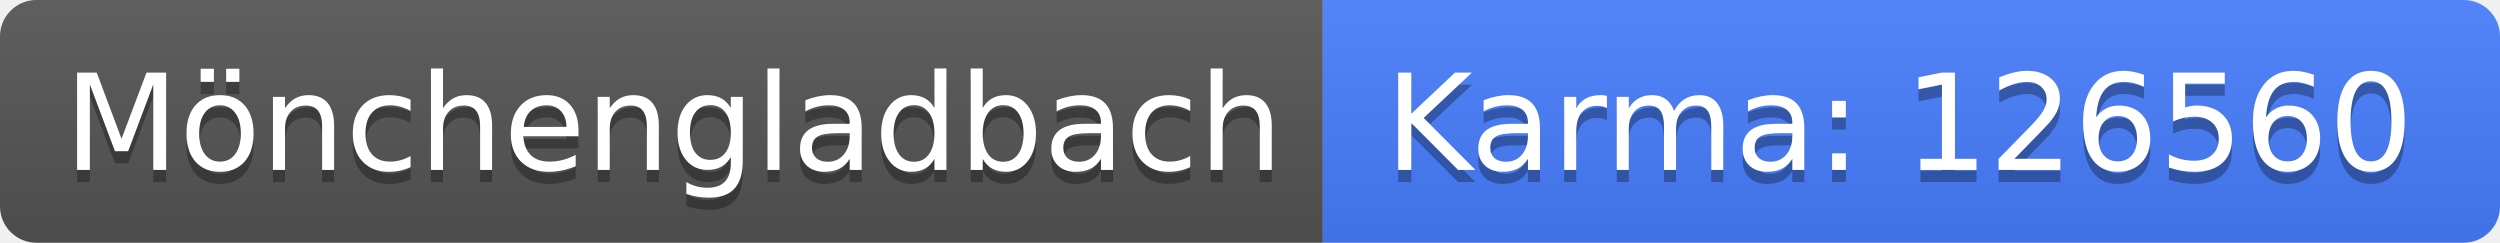
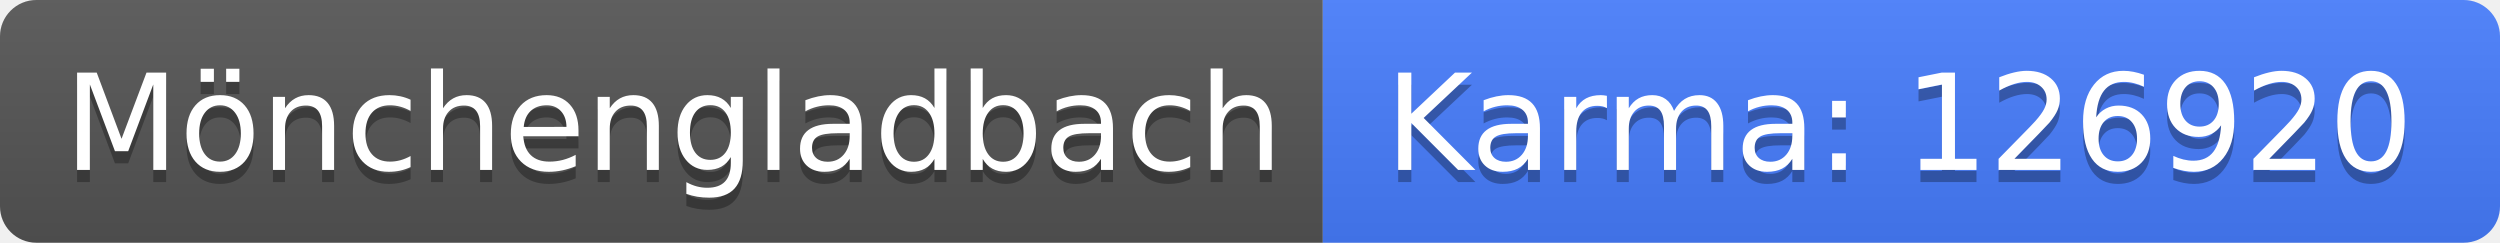
<svg xmlns="http://www.w3.org/2000/svg" width="206" height="20">
  <linearGradient id="b" x2="0" y2="100%">
    <stop offset="0" stop-color="#bbb" stop-opacity=".1" />
    <stop offset="1" stop-opacity=".1" />
  </linearGradient>
  <clipPath id="a">
    <rect width="206" height="20" rx="3" fill="#fff" />
  </clipPath>
  <g clip-path="url(#a)">
    <path fill="#555" d="M0 0h109v20H0z" />
    <path fill="#477eff" d="M109 0h97v20H109z" />
    <path fill="url(#b)" d="M0 0h206v20H0z" />
  </g>
  <g fill="#fff" text-anchor="middle" font-family="DejaVu Sans,Verdana,Geneva,sans-serif" font-size="110">
    <text x="555" y="150" fill="#010101" fill-opacity=".3" transform="scale(.1)" textLength="990">Mönchengladbach</text>
    <text x="555" y="140" transform="scale(.1)" textLength="990">Mönchengladbach</text>
-     <text x="1565" y="150" fill="#010101" fill-opacity=".3" transform="scale(.1)" textLength="870">Karma: 126560</text>
-     <text x="1565" y="140" transform="scale(.1)" textLength="870">Karma: 126560</text>
+     <text x="1565" y="150" fill="#010101" fill-opacity=".3" transform="scale(.1)" textLength="870">Karma: 126920</text>
+     <text x="1565" y="140" transform="scale(.1)" textLength="870">Karma: 126920</text>
  </g>
</svg>
